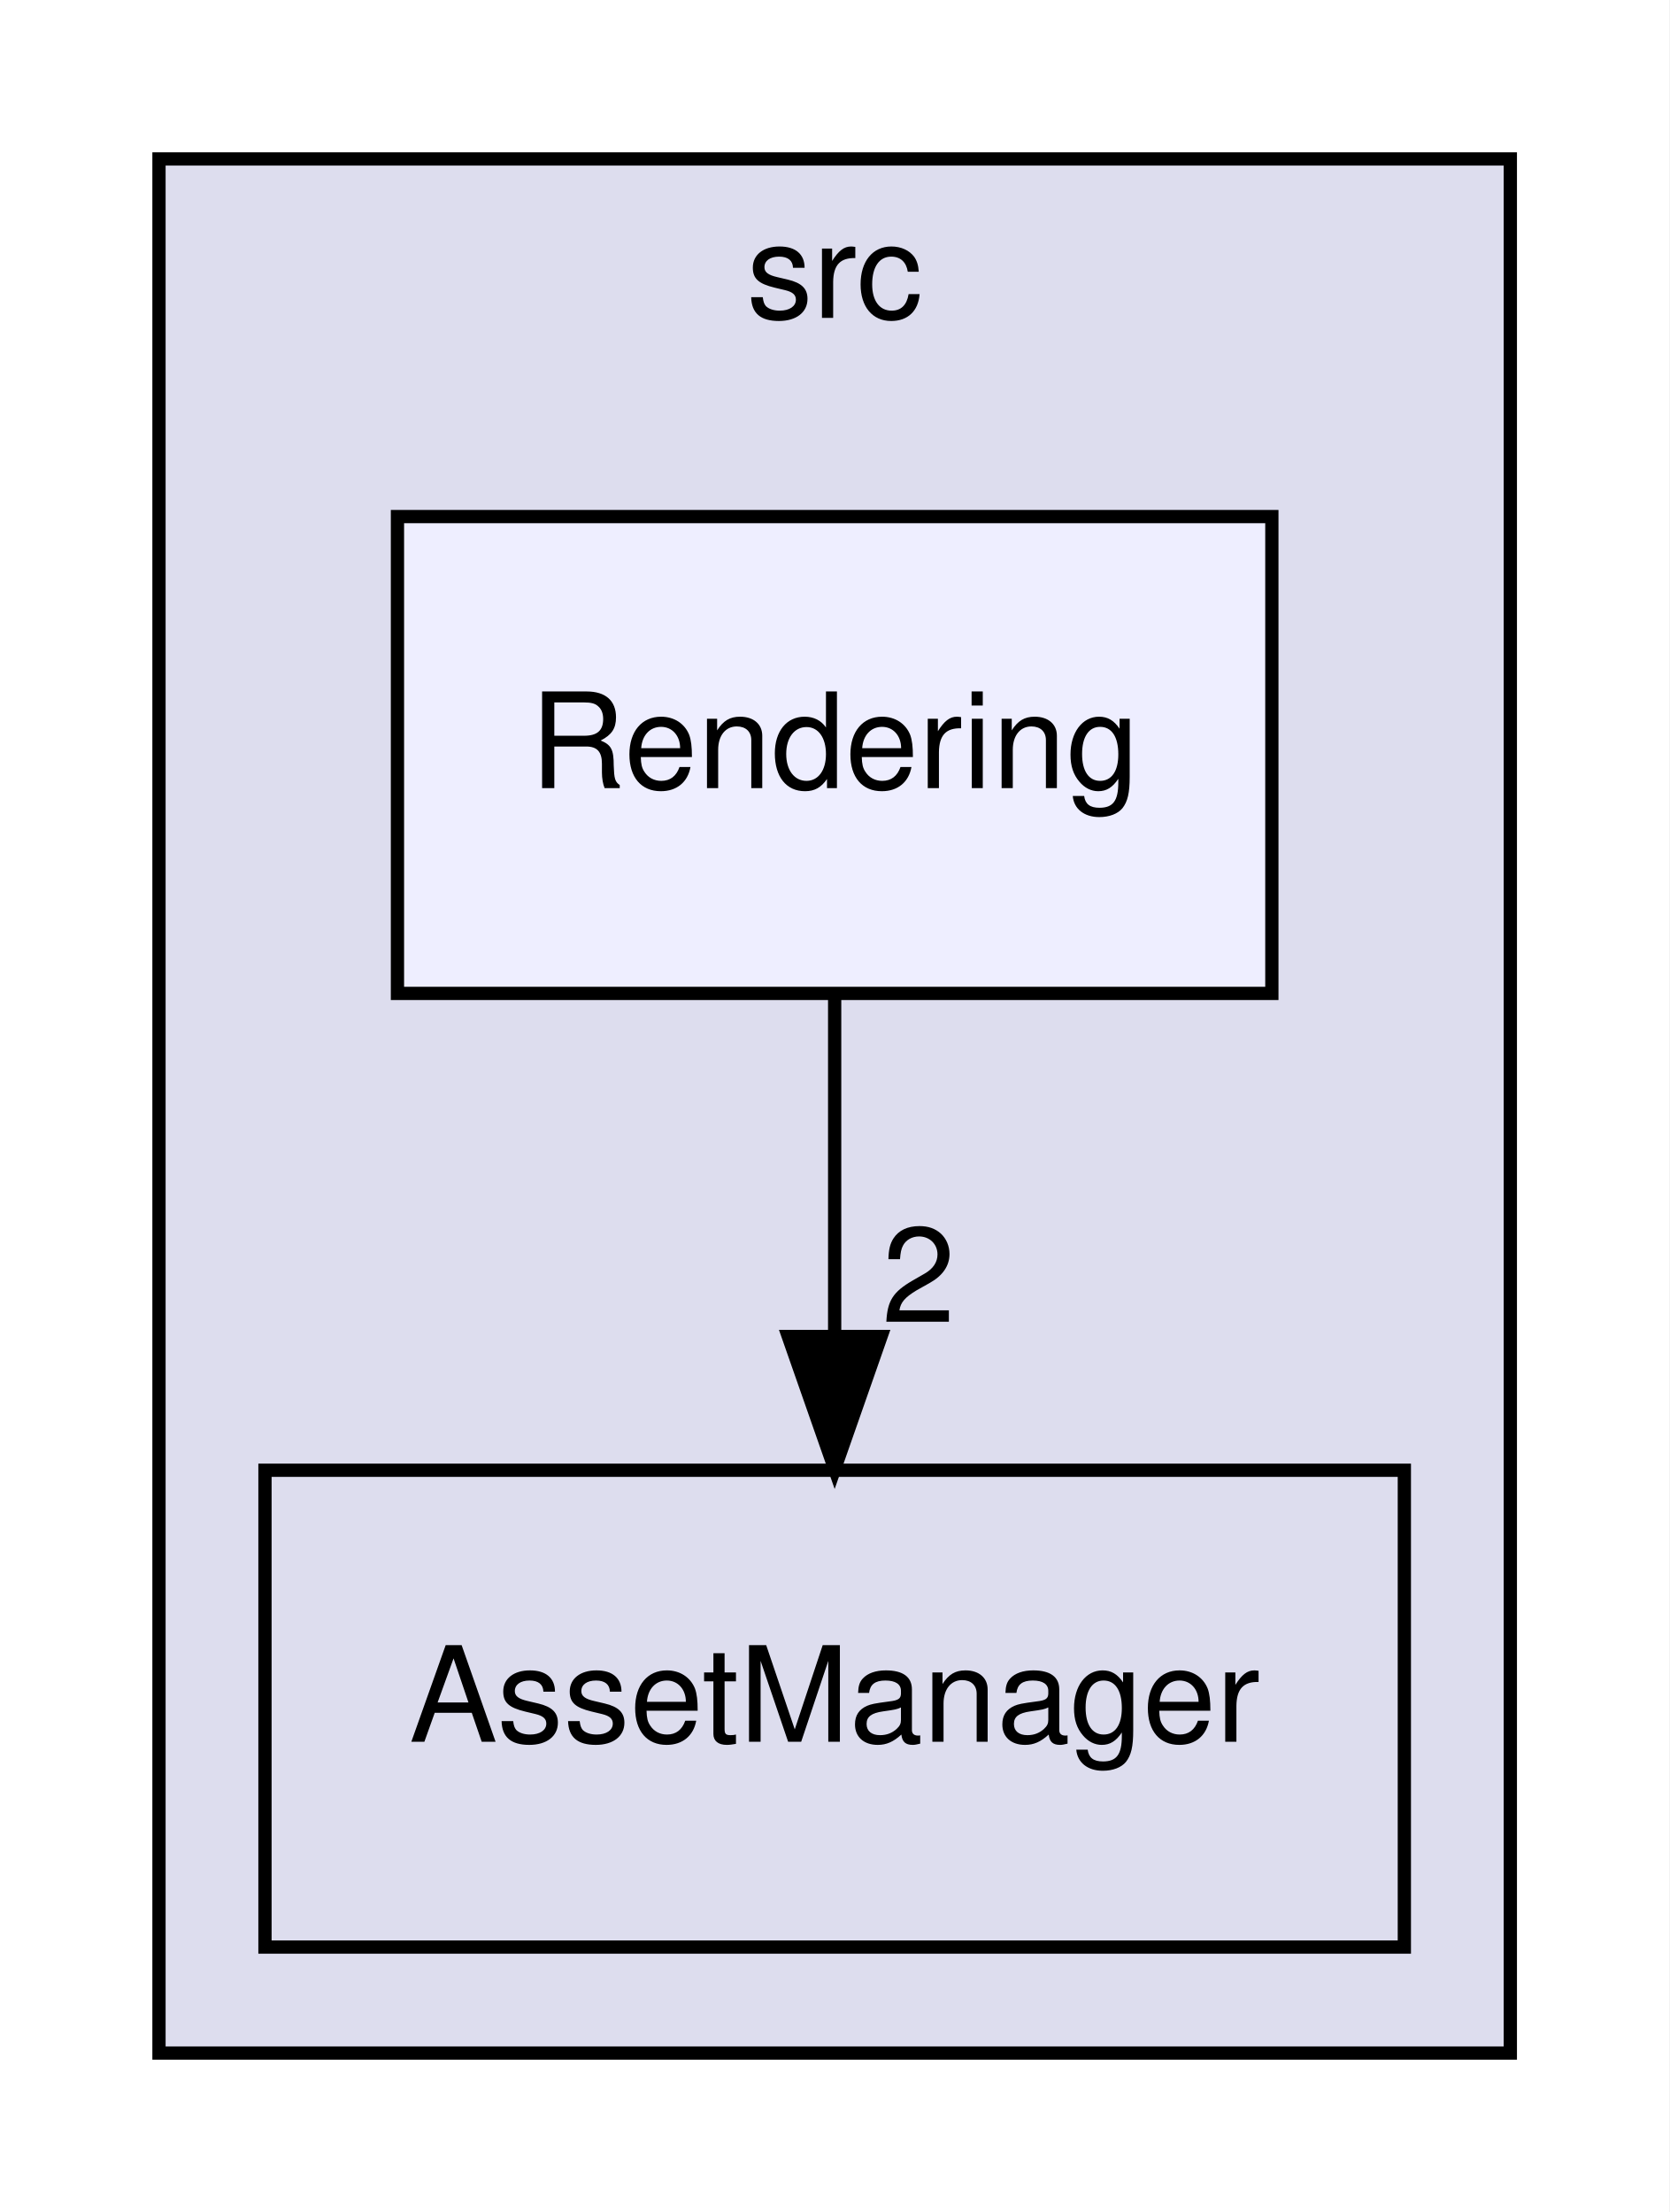
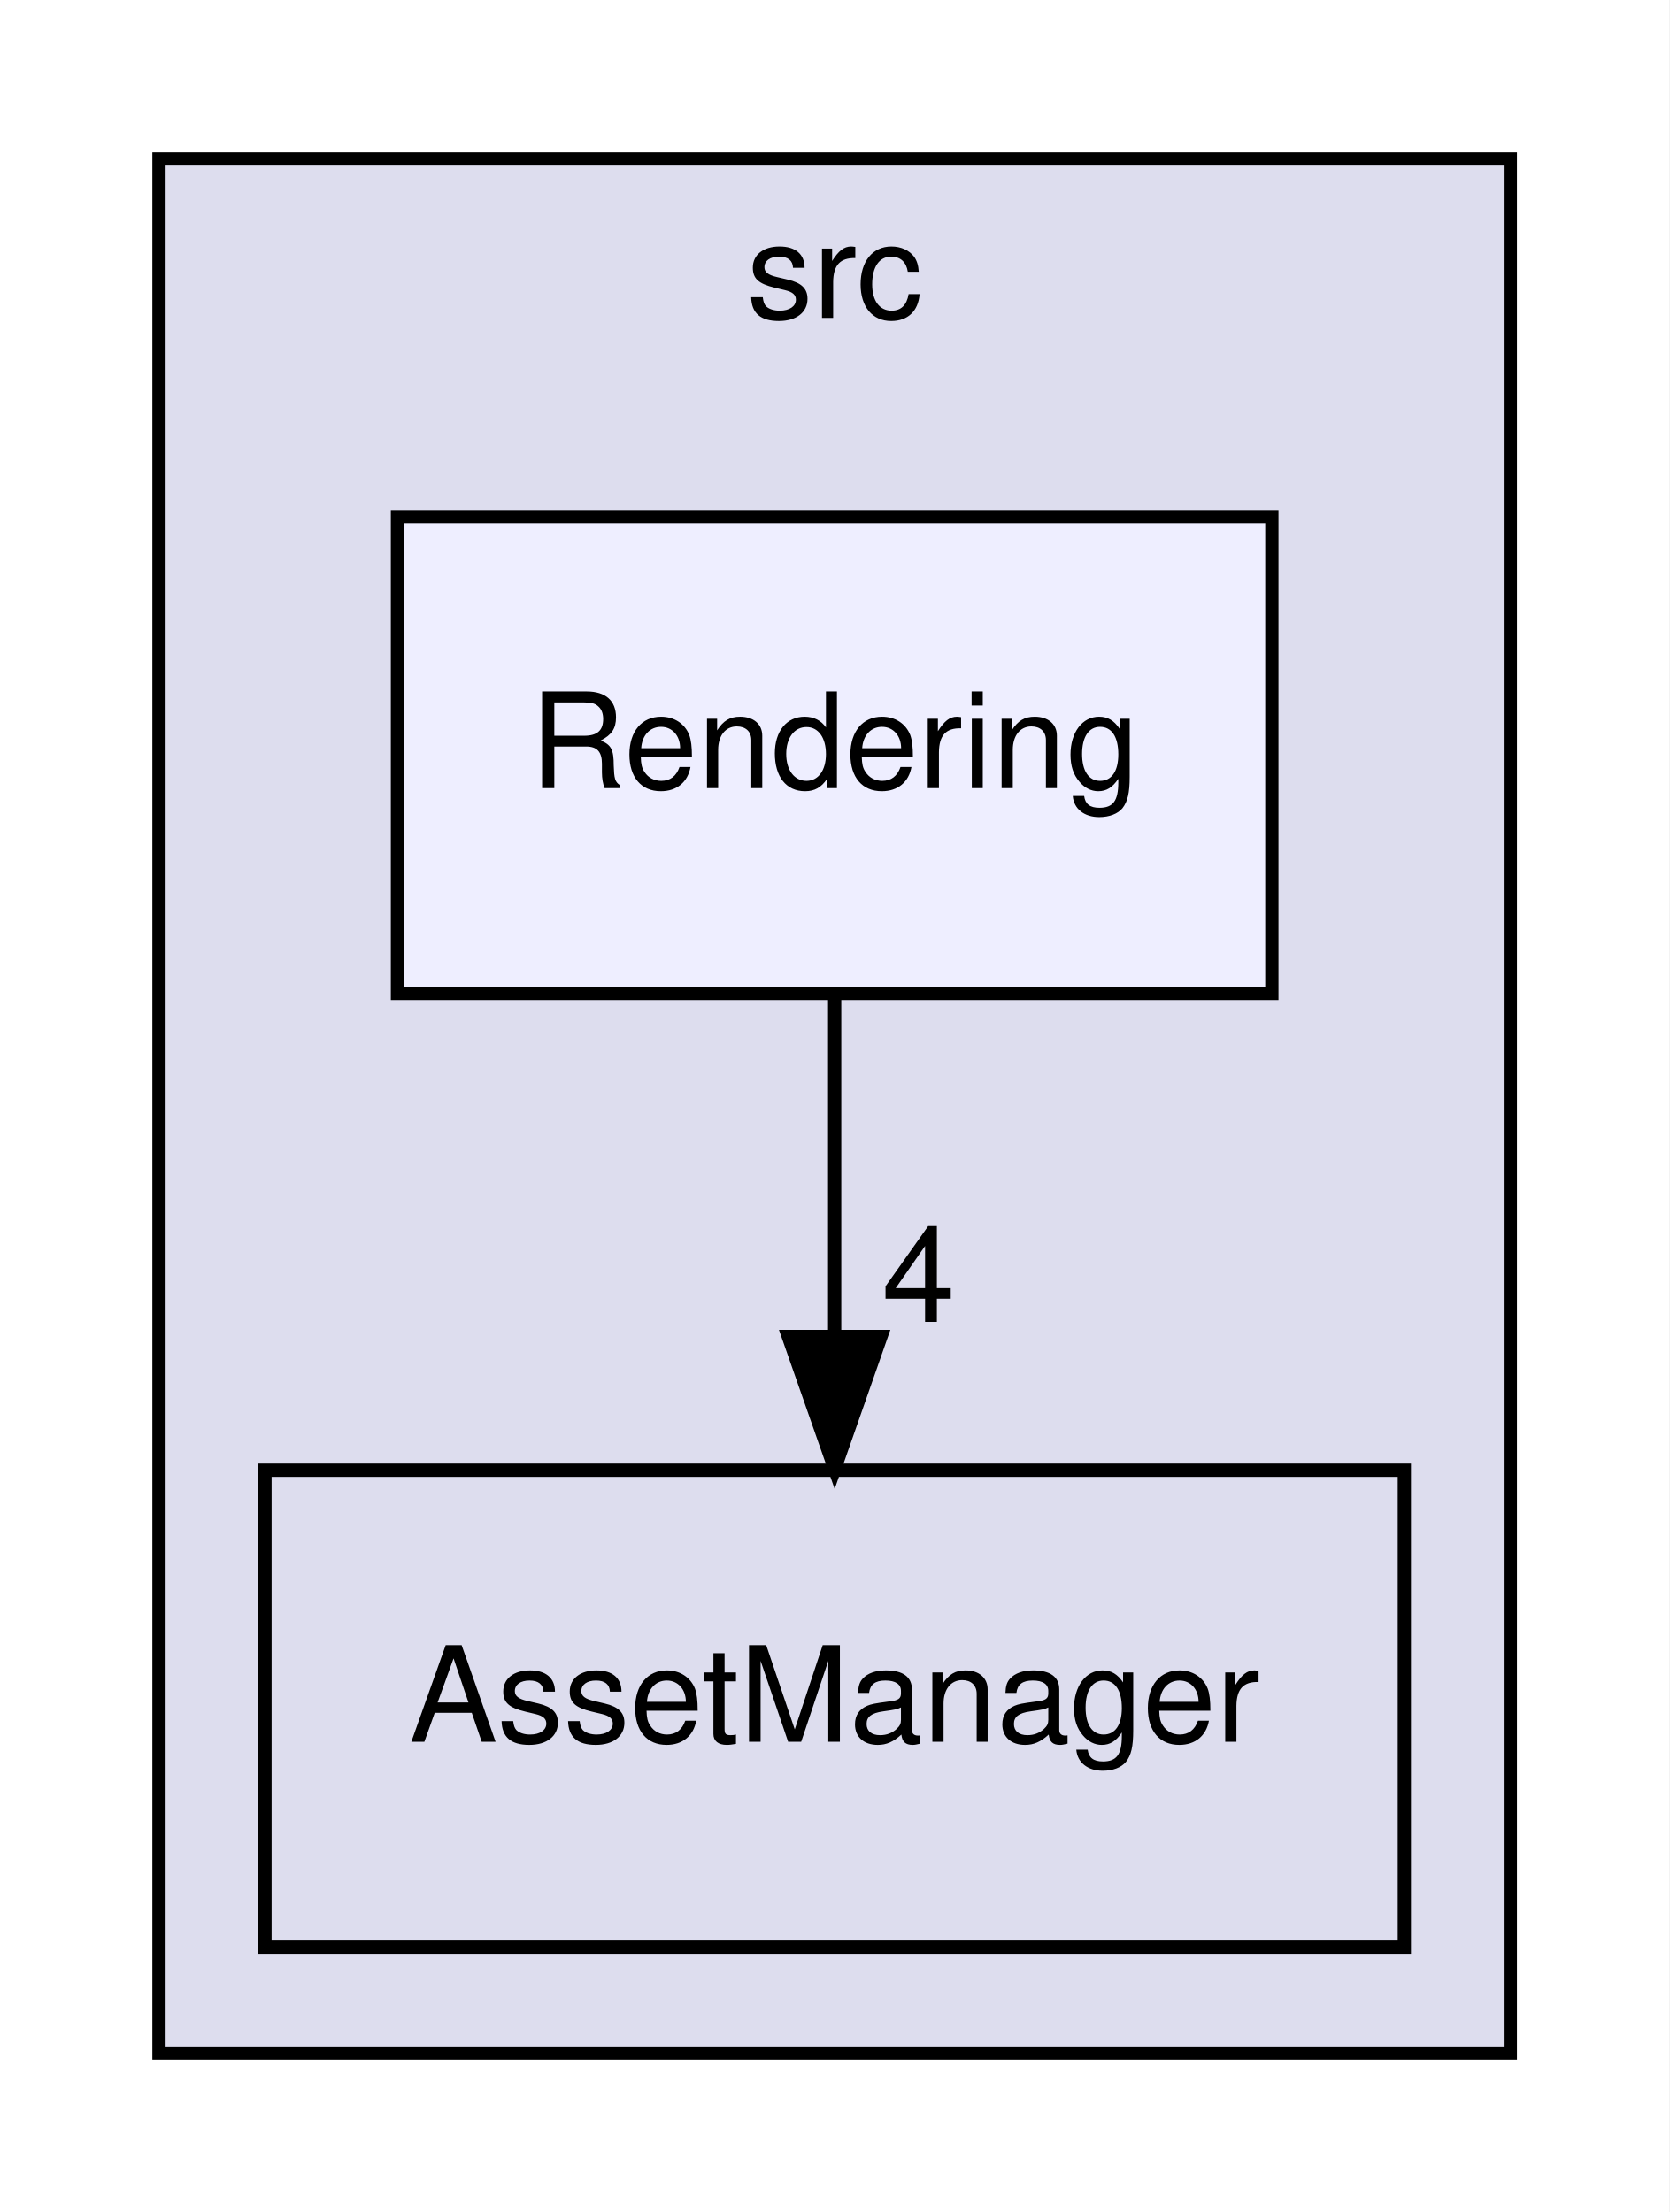
<svg xmlns="http://www.w3.org/2000/svg" xmlns:xlink="http://www.w3.org/1999/xlink" width="126pt" height="167pt" viewBox="0.00 0.00 126.00 167.00">
  <g id="graph0" class="graph" transform="scale(1 1) rotate(0) translate(4 163)">
    <polygon fill="white" stroke="transparent" points="-4,4 -4,-163 122,-163 122,4 -4,4" />
    <g id="clust1" class="cluster">
      <g id="a_clust1">
        <a xlink:href="dir_68267d1309a1af8e8297ef4c3efbcdba.html" target="_top" xlink:title="src">
          <polygon fill="#ddddee" stroke="black" points="8,-8 8,-151 110,-151 110,-8 8,-8" />
          <text text-anchor="middle" x="59" y="-139" font-family="Helvetica,sans-Serif" font-size="10.00">src</text>
        </a>
      </g>
    </g>
    <g id="node1" class="node">
      <g id="a_node1">
        <a xlink:href="dir_17dd1609571feee8469e465ffa40a219.html" target="_top" xlink:title="AssetManager">
          <polygon fill="none" stroke="black" points="102,-52 16,-52 16,-16 102,-16 102,-52" />
          <text text-anchor="middle" x="59" y="-31.5" font-family="Helvetica,sans-Serif" font-size="10.00">AssetManager</text>
        </a>
      </g>
    </g>
    <g id="node2" class="node">
      <g id="a_node2">
        <a xlink:href="dir_d4e015951b263415729819c1a4b61808.html" target="_top" xlink:title="Rendering">
          <polygon fill="#eeeeff" stroke="black" points="92,-124 26,-124 26,-88 92,-88 92,-124" />
          <text text-anchor="middle" x="59" y="-103.5" font-family="Helvetica,sans-Serif" font-size="10.00">Rendering</text>
        </a>
      </g>
    </g>
    <g id="edge1" class="edge">
      <path fill="none" stroke="black" d="M59,-87.7C59,-79.98 59,-70.71 59,-62.11" />
      <polygon fill="black" stroke="black" points="62.5,-62.1 59,-52.1 55.5,-62.1 62.5,-62.1" />
      <g id="a_edge1-headlabel">
-         <a xlink:href="dir_000009_000003.html" target="_top" xlink:title="2">
-           <text text-anchor="middle" x="65.34" y="-63.2" font-family="Helvetica,sans-Serif" font-size="10.00">2</text>
+         <a xlink:href="dir_000009_000003.html" target="_top" xlink:title="4">
+           <text text-anchor="middle" x="65.34" y="-63.2" font-family="Helvetica,sans-Serif" font-size="10.00">4</text>
        </a>
      </g>
    </g>
  </g>
</svg>
